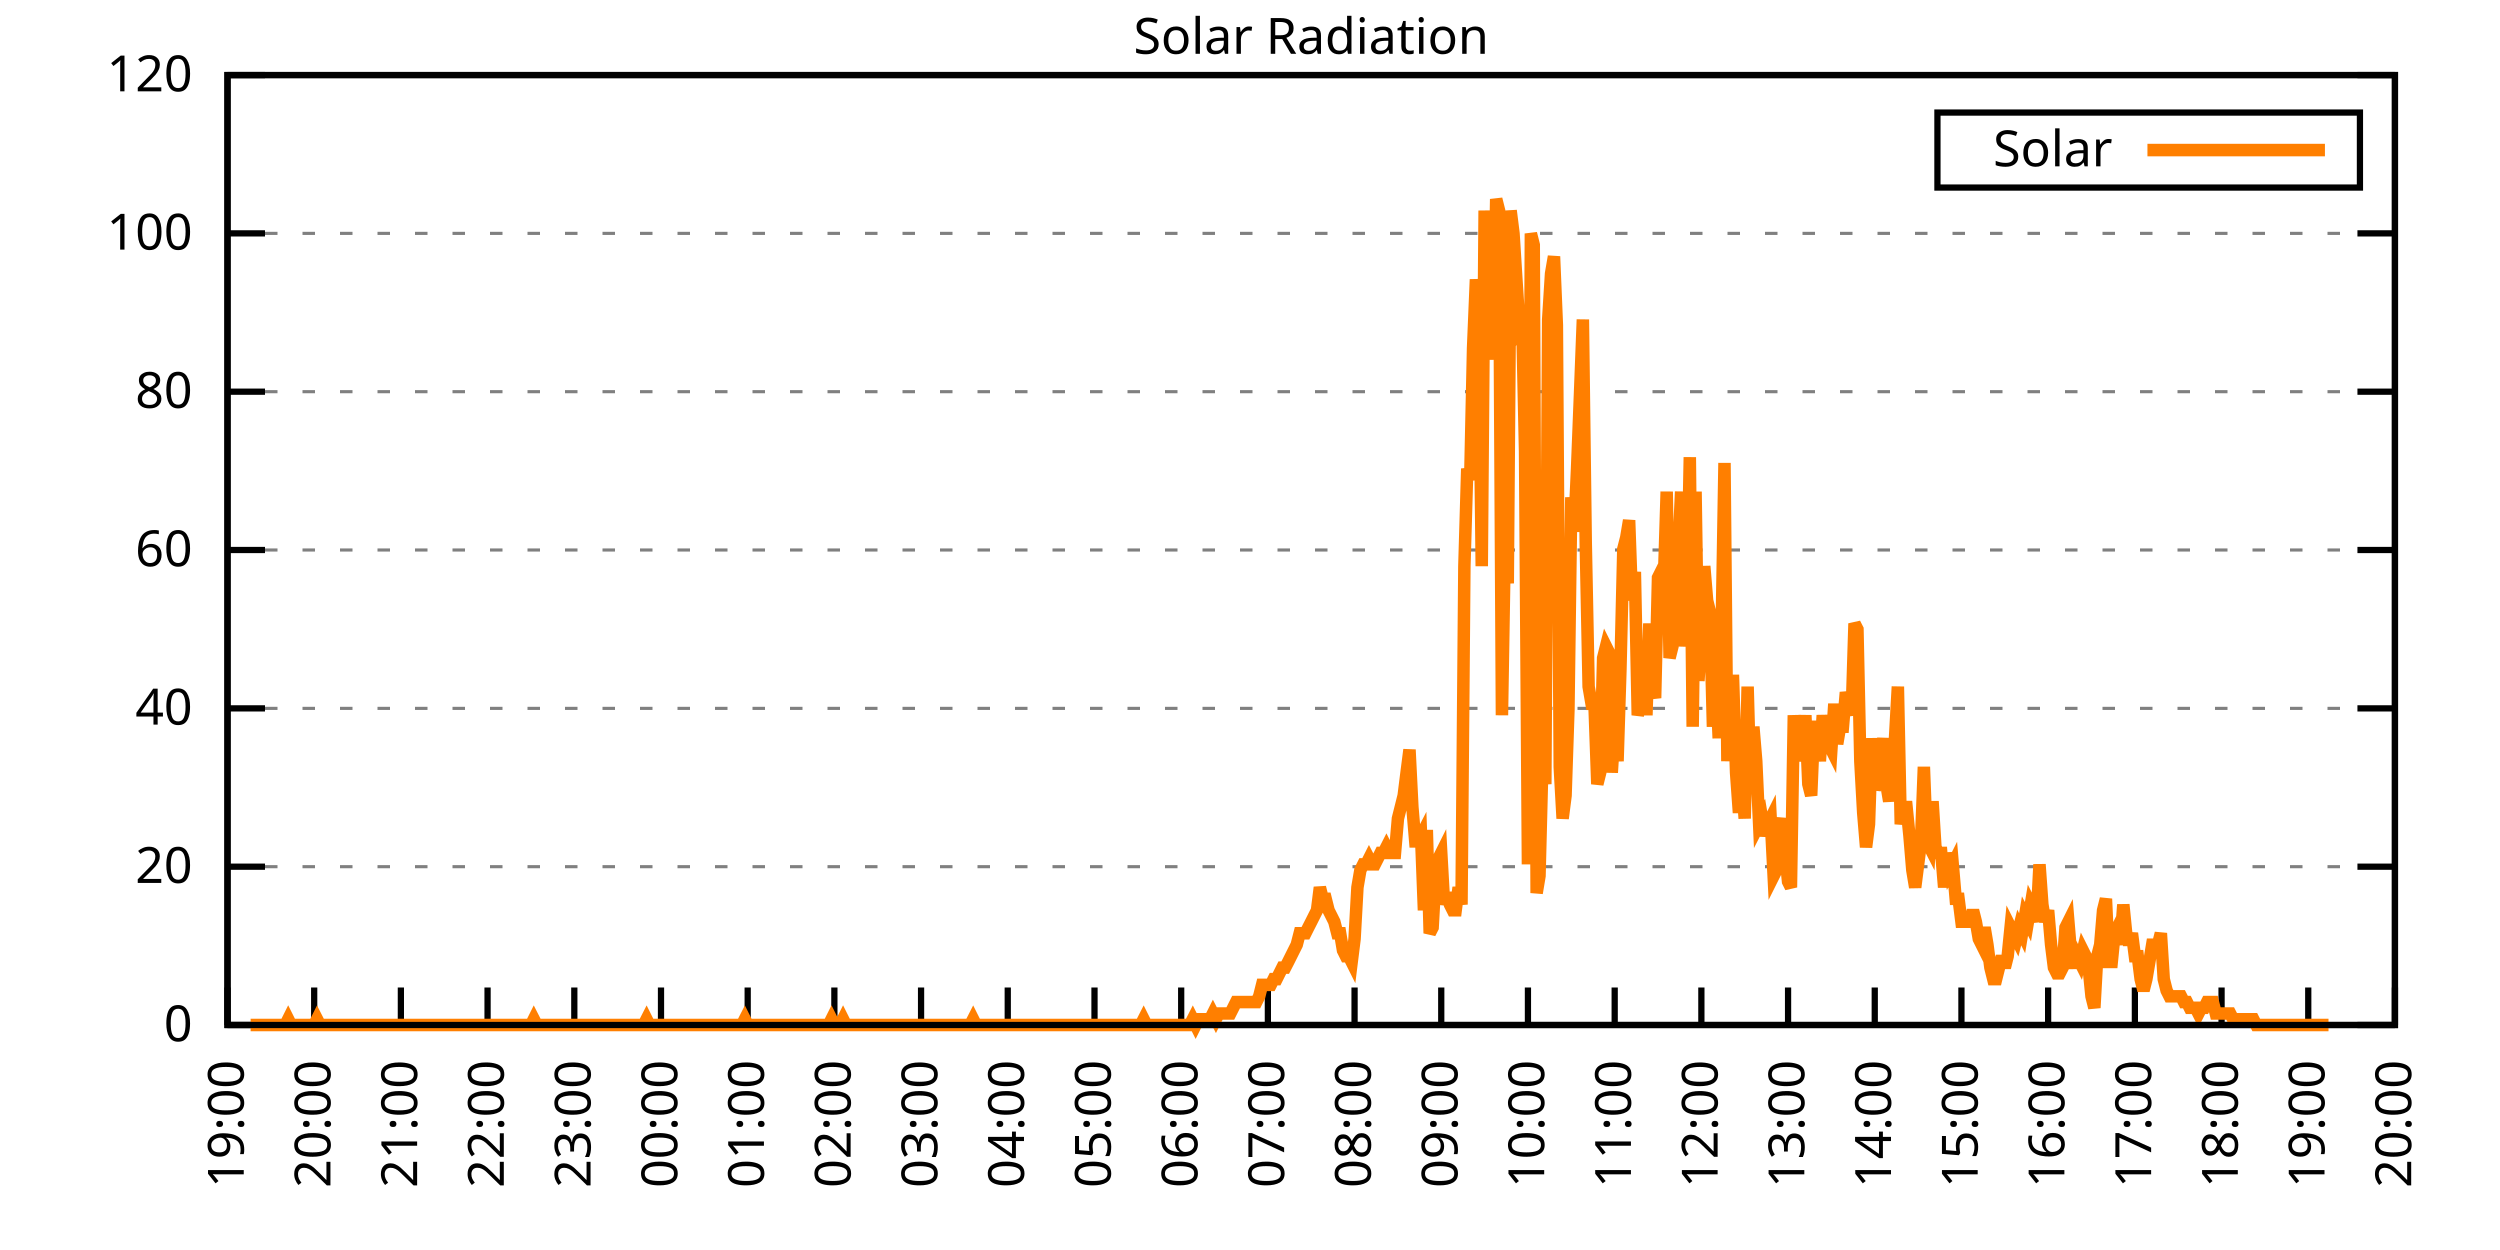
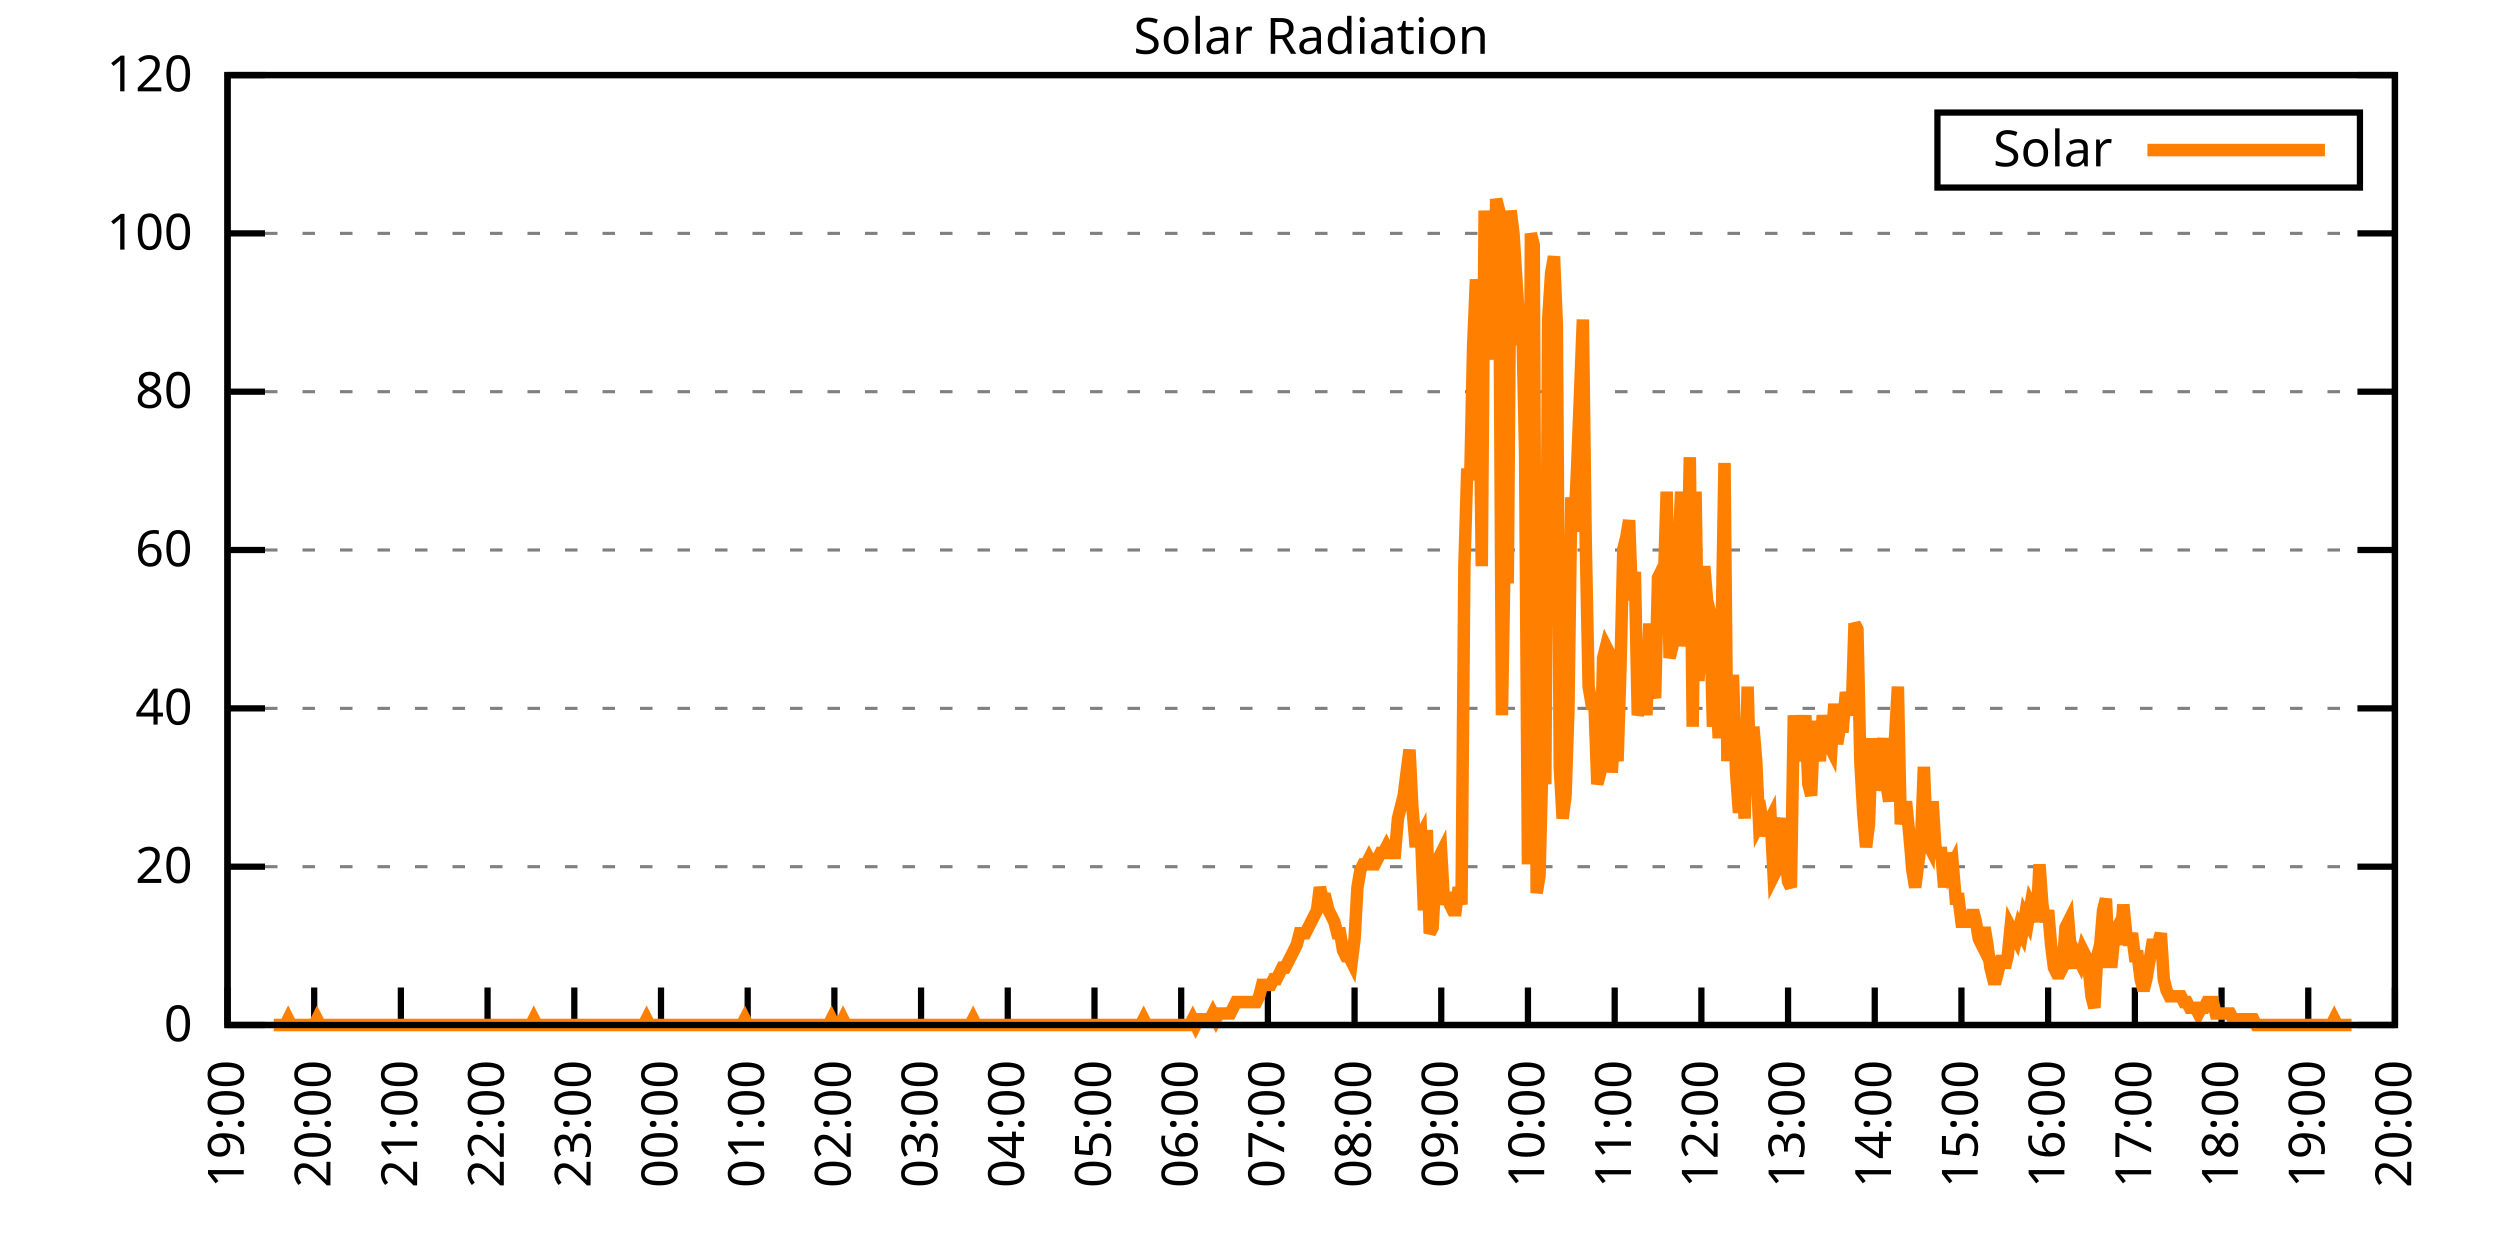
<svg xmlns="http://www.w3.org/2000/svg" xmlns:xlink="http://www.w3.org/1999/xlink" width="400" height="200" viewBox="0 0 400 200">
  <g id="gnuplot_canvas">
    <rect x="0" y="0" width="400" height="200" fill="none" />
    <defs>
      <circle id="gpDot" r="0.5" stroke-width="0.5" stroke="currentColor" />
      <path id="gpPt0" stroke-width="0.333" stroke="currentColor" d="M-1,0 h2 M0,-1 v2" />
      <path id="gpPt1" stroke-width="0.333" stroke="currentColor" d="M-1,-1 L1,1 M1,-1 L-1,1" />
      <path id="gpPt2" stroke-width="0.333" stroke="currentColor" d="M-1,0 L1,0 M0,-1 L0,1 M-1,-1 L1,1 M-1,1 L1,-1" />
      <rect id="gpPt3" stroke-width="0.333" stroke="currentColor" x="-1" y="-1" width="2" height="2" />
      <rect id="gpPt4" stroke-width="0.333" stroke="currentColor" fill="currentColor" x="-1" y="-1" width="2" height="2" />
      <circle id="gpPt5" stroke-width="0.333" stroke="currentColor" cx="0" cy="0" r="1" />
      <use xlink:href="#gpPt5" id="gpPt6" fill="currentColor" stroke="none" />
      <path id="gpPt7" stroke-width="0.333" stroke="currentColor" d="M0,-1.33 L-1.33,0.67 L1.33,0.67 z" />
      <use xlink:href="#gpPt7" id="gpPt8" fill="currentColor" stroke="none" />
      <use xlink:href="#gpPt7" id="gpPt9" stroke="currentColor" transform="rotate(180)" />
      <use xlink:href="#gpPt9" id="gpPt10" fill="currentColor" stroke="none" />
      <use xlink:href="#gpPt3" id="gpPt11" stroke="currentColor" transform="rotate(45)" />
      <use xlink:href="#gpPt11" id="gpPt12" fill="currentColor" stroke="none" />
      <path id="gpPt13" stroke-width="0.333" stroke="currentColor" d="M0,1.330 L1.265,0.411 L0.782,-1.067 L-0.782,-1.076 L-1.265,0.411 z" />
      <use xlink:href="#gpPt13" id="gpPt14" fill="currentColor" stroke="none" />
      <filter id="textbox" filterUnits="objectBoundingBox" x="0" y="0" height="1" width="1">
        <feFlood flood-color="white" flood-opacity="1" result="bgnd" />
        <feComposite in="SourceGraphic" in2="bgnd" operator="atop" />
      </filter>
      <filter id="greybox" filterUnits="objectBoundingBox" x="0" y="0" height="1" width="1">
        <feFlood flood-color="lightgrey" flood-opacity="1" result="grey" />
        <feComposite in="SourceGraphic" in2="grey" operator="atop" />
      </filter>
    </defs>
    <g fill="none" color="white" stroke="currentColor" stroke-width="1.00" stroke-linecap="butt" stroke-linejoin="miter">
</g>
    <g fill="none" color="black" stroke="currentColor" stroke-width="1.00" stroke-linecap="butt" stroke-linejoin="miter">
      <g stroke="none" shape-rendering="crispEdges">
        <polygon fill="rgb(255, 255, 255)" points="36.40,164.00 383.18,164.00 383.18,12.02 36.40,12.02 " />
      </g>
    </g>
    <g fill="none" color="black" stroke="currentColor" stroke-width="1.00" stroke-linecap="butt" stroke-linejoin="miter">
</g>
    <g fill="none" color="black" stroke="black" stroke-width="0.50" stroke-linecap="butt" stroke-linejoin="miter">
</g>
    <g fill="none" color="gray" stroke="currentColor" stroke-width="0.50" stroke-linecap="butt" stroke-linejoin="miter">
      <path stroke="gray" stroke-dasharray="2,4" class="gridline" d="M36.40,164.00 L383.19,164.00  " />
    </g>
    <g fill="none" color="gray" stroke="gray" stroke-width="1.00" stroke-linecap="butt" stroke-linejoin="miter">
</g>
    <g fill="none" color="black" stroke="currentColor" stroke-width="1.00" stroke-linecap="butt" stroke-linejoin="miter">
      <path stroke="black" d="M36.40,164.00 L42.40,164.00 M383.19,164.00 L377.19,164.00  " />
      <g transform="translate(30.80,166.60)" stroke="none" fill="black" font-family="Sans" font-size="8.00" text-anchor="end">
        <text>
          <tspan font-family="Sans"> 0</tspan>
        </text>
      </g>
    </g>
    <g fill="none" color="black" stroke="currentColor" stroke-width="1.00" stroke-linecap="butt" stroke-linejoin="miter">
</g>
    <g fill="none" color="black" stroke="black" stroke-width="0.50" stroke-linecap="butt" stroke-linejoin="miter">
</g>
    <g fill="none" color="gray" stroke="currentColor" stroke-width="0.50" stroke-linecap="butt" stroke-linejoin="miter">
      <path stroke="gray" stroke-dasharray="2,4" class="gridline" d="M36.40,138.67 L383.19,138.67  " />
    </g>
    <g fill="none" color="gray" stroke="gray" stroke-width="1.00" stroke-linecap="butt" stroke-linejoin="miter">
</g>
    <g fill="none" color="black" stroke="currentColor" stroke-width="1.00" stroke-linecap="butt" stroke-linejoin="miter">
      <path stroke="black" d="M36.40,138.67 L42.40,138.67 M383.19,138.67 L377.19,138.67  " />
      <g transform="translate(30.80,141.27)" stroke="none" fill="black" font-family="Sans" font-size="8.00" text-anchor="end">
        <text>
          <tspan font-family="Sans"> 20</tspan>
        </text>
      </g>
    </g>
    <g fill="none" color="black" stroke="currentColor" stroke-width="1.00" stroke-linecap="butt" stroke-linejoin="miter">
</g>
    <g fill="none" color="black" stroke="black" stroke-width="0.50" stroke-linecap="butt" stroke-linejoin="miter">
</g>
    <g fill="none" color="gray" stroke="currentColor" stroke-width="0.50" stroke-linecap="butt" stroke-linejoin="miter">
      <path stroke="gray" stroke-dasharray="2,4" class="gridline" d="M36.40,113.34 L383.19,113.34  " />
    </g>
    <g fill="none" color="gray" stroke="gray" stroke-width="1.00" stroke-linecap="butt" stroke-linejoin="miter">
</g>
    <g fill="none" color="black" stroke="currentColor" stroke-width="1.00" stroke-linecap="butt" stroke-linejoin="miter">
      <path stroke="black" d="M36.40,113.34 L42.40,113.34 M383.19,113.34 L377.19,113.34  " />
      <g transform="translate(30.80,115.94)" stroke="none" fill="black" font-family="Sans" font-size="8.00" text-anchor="end">
        <text>
          <tspan font-family="Sans"> 40</tspan>
        </text>
      </g>
    </g>
    <g fill="none" color="black" stroke="currentColor" stroke-width="1.00" stroke-linecap="butt" stroke-linejoin="miter">
</g>
    <g fill="none" color="black" stroke="black" stroke-width="0.50" stroke-linecap="butt" stroke-linejoin="miter">
</g>
    <g fill="none" color="gray" stroke="currentColor" stroke-width="0.50" stroke-linecap="butt" stroke-linejoin="miter">
      <path stroke="gray" stroke-dasharray="2,4" class="gridline" d="M36.40,88.00 L383.19,88.00  " />
    </g>
    <g fill="none" color="gray" stroke="gray" stroke-width="1.00" stroke-linecap="butt" stroke-linejoin="miter">
</g>
    <g fill="none" color="black" stroke="currentColor" stroke-width="1.00" stroke-linecap="butt" stroke-linejoin="miter">
      <path stroke="black" d="M36.40,88.00 L42.40,88.00 M383.19,88.00 L377.19,88.00  " />
      <g transform="translate(30.80,90.60)" stroke="none" fill="black" font-family="Sans" font-size="8.00" text-anchor="end">
        <text>
          <tspan font-family="Sans"> 60</tspan>
        </text>
      </g>
    </g>
    <g fill="none" color="black" stroke="currentColor" stroke-width="1.00" stroke-linecap="butt" stroke-linejoin="miter">
</g>
    <g fill="none" color="black" stroke="black" stroke-width="0.50" stroke-linecap="butt" stroke-linejoin="miter">
</g>
    <g fill="none" color="gray" stroke="currentColor" stroke-width="0.50" stroke-linecap="butt" stroke-linejoin="miter">
      <path stroke="gray" stroke-dasharray="2,4" class="gridline" d="M36.40,62.67 L383.19,62.67  " />
    </g>
    <g fill="none" color="gray" stroke="gray" stroke-width="1.00" stroke-linecap="butt" stroke-linejoin="miter">
</g>
    <g fill="none" color="black" stroke="currentColor" stroke-width="1.00" stroke-linecap="butt" stroke-linejoin="miter">
      <path stroke="black" d="M36.40,62.67 L42.40,62.67 M383.19,62.67 L377.19,62.67  " />
      <g transform="translate(30.80,65.27)" stroke="none" fill="black" font-family="Sans" font-size="8.00" text-anchor="end">
        <text>
          <tspan font-family="Sans"> 80</tspan>
        </text>
      </g>
    </g>
    <g fill="none" color="black" stroke="currentColor" stroke-width="1.00" stroke-linecap="butt" stroke-linejoin="miter">
</g>
    <g fill="none" color="black" stroke="black" stroke-width="0.50" stroke-linecap="butt" stroke-linejoin="miter">
</g>
    <g fill="none" color="gray" stroke="currentColor" stroke-width="0.50" stroke-linecap="butt" stroke-linejoin="miter">
      <path stroke="gray" stroke-dasharray="2,4" class="gridline" d="M36.40,37.34 L383.19,37.34  " />
    </g>
    <g fill="none" color="gray" stroke="gray" stroke-width="1.00" stroke-linecap="butt" stroke-linejoin="miter">
</g>
    <g fill="none" color="black" stroke="currentColor" stroke-width="1.00" stroke-linecap="butt" stroke-linejoin="miter">
      <path stroke="black" d="M36.40,37.34 L42.40,37.34 M383.19,37.34 L377.19,37.34  " />
      <g transform="translate(30.80,39.94)" stroke="none" fill="black" font-family="Sans" font-size="8.00" text-anchor="end">
        <text>
          <tspan font-family="Sans"> 100</tspan>
        </text>
      </g>
    </g>
    <g fill="none" color="black" stroke="currentColor" stroke-width="1.00" stroke-linecap="butt" stroke-linejoin="miter">
</g>
    <g fill="none" color="black" stroke="black" stroke-width="0.50" stroke-linecap="butt" stroke-linejoin="miter">
</g>
    <g fill="none" color="gray" stroke="currentColor" stroke-width="0.50" stroke-linecap="butt" stroke-linejoin="miter">
      <path stroke="gray" stroke-dasharray="2,4" class="gridline" d="M36.40,12.01 L383.19,12.01  " />
    </g>
    <g fill="none" color="gray" stroke="gray" stroke-width="1.00" stroke-linecap="butt" stroke-linejoin="miter">
</g>
    <g fill="none" color="black" stroke="currentColor" stroke-width="1.00" stroke-linecap="butt" stroke-linejoin="miter">
      <path stroke="black" d="M36.40,12.01 L42.40,12.01 M383.19,12.01 L377.19,12.01  " />
      <g transform="translate(30.80,14.61)" stroke="none" fill="black" font-family="Sans" font-size="8.00" text-anchor="end">
        <text>
          <tspan font-family="Sans"> 120</tspan>
        </text>
      </g>
    </g>
    <g fill="none" color="black" stroke="currentColor" stroke-width="1.00" stroke-linecap="butt" stroke-linejoin="miter">
      <path stroke="black" d="M36.40,164.00 L36.40,158.00  " />
      <g transform="translate(39.00,169.60) rotate(270.00)" stroke="none" fill="black" font-family="Sans" font-size="8.00" text-anchor="end">
        <text>
          <tspan font-family="Sans">19:00</tspan>
        </text>
      </g>
    </g>
    <g fill="none" color="black" stroke="currentColor" stroke-width="1.00" stroke-linecap="butt" stroke-linejoin="miter">
      <path stroke="black" d="M50.27,164.00 L50.27,158.00  " />
      <g transform="translate(52.87,169.60) rotate(270.00)" stroke="none" fill="black" font-family="Sans" font-size="8.00" text-anchor="end">
        <text>
          <tspan font-family="Sans">20:00</tspan>
        </text>
      </g>
    </g>
    <g fill="none" color="black" stroke="currentColor" stroke-width="1.00" stroke-linecap="butt" stroke-linejoin="miter">
      <path stroke="black" d="M64.14,164.00 L64.14,158.00  " />
      <g transform="translate(66.74,169.60) rotate(270.00)" stroke="none" fill="black" font-family="Sans" font-size="8.00" text-anchor="end">
        <text>
          <tspan font-family="Sans">21:00</tspan>
        </text>
      </g>
    </g>
    <g fill="none" color="black" stroke="currentColor" stroke-width="1.00" stroke-linecap="butt" stroke-linejoin="miter">
      <path stroke="black" d="M78.01,164.00 L78.01,158.00  " />
      <g transform="translate(80.61,169.60) rotate(270.00)" stroke="none" fill="black" font-family="Sans" font-size="8.00" text-anchor="end">
        <text>
          <tspan font-family="Sans">22:00</tspan>
        </text>
      </g>
    </g>
    <g fill="none" color="black" stroke="currentColor" stroke-width="1.00" stroke-linecap="butt" stroke-linejoin="miter">
      <path stroke="black" d="M91.89,164.00 L91.89,158.00  " />
      <g transform="translate(94.49,169.60) rotate(270.00)" stroke="none" fill="black" font-family="Sans" font-size="8.00" text-anchor="end">
        <text>
          <tspan font-family="Sans">23:00</tspan>
        </text>
      </g>
    </g>
    <g fill="none" color="black" stroke="currentColor" stroke-width="1.00" stroke-linecap="butt" stroke-linejoin="miter">
      <path stroke="black" d="M105.76,164.00 L105.76,158.00  " />
      <g transform="translate(108.36,169.60) rotate(270.00)" stroke="none" fill="black" font-family="Sans" font-size="8.00" text-anchor="end">
        <text>
          <tspan font-family="Sans">00:00</tspan>
        </text>
      </g>
    </g>
    <g fill="none" color="black" stroke="currentColor" stroke-width="1.00" stroke-linecap="butt" stroke-linejoin="miter">
      <path stroke="black" d="M119.63,164.00 L119.63,158.00  " />
      <g transform="translate(122.23,169.60) rotate(270.00)" stroke="none" fill="black" font-family="Sans" font-size="8.00" text-anchor="end">
        <text>
          <tspan font-family="Sans">01:00</tspan>
        </text>
      </g>
    </g>
    <g fill="none" color="black" stroke="currentColor" stroke-width="1.00" stroke-linecap="butt" stroke-linejoin="miter">
      <path stroke="black" d="M133.50,164.00 L133.50,158.00  " />
      <g transform="translate(136.10,169.60) rotate(270.00)" stroke="none" fill="black" font-family="Sans" font-size="8.00" text-anchor="end">
        <text>
          <tspan font-family="Sans">02:00</tspan>
        </text>
      </g>
    </g>
    <g fill="none" color="black" stroke="currentColor" stroke-width="1.00" stroke-linecap="butt" stroke-linejoin="miter">
      <path stroke="black" d="M147.37,164.00 L147.37,158.00  " />
      <g transform="translate(149.97,169.60) rotate(270.00)" stroke="none" fill="black" font-family="Sans" font-size="8.00" text-anchor="end">
        <text>
          <tspan font-family="Sans">03:00</tspan>
        </text>
      </g>
    </g>
    <g fill="none" color="black" stroke="currentColor" stroke-width="1.00" stroke-linecap="butt" stroke-linejoin="miter">
      <path stroke="black" d="M161.24,164.00 L161.24,158.00  " />
      <g transform="translate(163.84,169.60) rotate(270.00)" stroke="none" fill="black" font-family="Sans" font-size="8.00" text-anchor="end">
        <text>
          <tspan font-family="Sans">04:00</tspan>
        </text>
      </g>
    </g>
    <g fill="none" color="black" stroke="currentColor" stroke-width="1.00" stroke-linecap="butt" stroke-linejoin="miter">
      <path stroke="black" d="M175.12,164.00 L175.12,158.00  " />
      <g transform="translate(177.72,169.60) rotate(270.00)" stroke="none" fill="black" font-family="Sans" font-size="8.00" text-anchor="end">
        <text>
          <tspan font-family="Sans">05:00</tspan>
        </text>
      </g>
    </g>
    <g fill="none" color="black" stroke="currentColor" stroke-width="1.00" stroke-linecap="butt" stroke-linejoin="miter">
      <path stroke="black" d="M188.99,164.00 L188.99,158.00  " />
      <g transform="translate(191.59,169.60) rotate(270.00)" stroke="none" fill="black" font-family="Sans" font-size="8.00" text-anchor="end">
        <text>
          <tspan font-family="Sans">06:00</tspan>
        </text>
      </g>
    </g>
    <g fill="none" color="black" stroke="currentColor" stroke-width="1.00" stroke-linecap="butt" stroke-linejoin="miter">
      <path stroke="black" d="M202.86,164.00 L202.86,158.00  " />
      <g transform="translate(205.46,169.60) rotate(270.00)" stroke="none" fill="black" font-family="Sans" font-size="8.00" text-anchor="end">
        <text>
          <tspan font-family="Sans">07:00</tspan>
        </text>
      </g>
    </g>
    <g fill="none" color="black" stroke="currentColor" stroke-width="1.00" stroke-linecap="butt" stroke-linejoin="miter">
      <path stroke="black" d="M216.73,164.00 L216.73,158.00  " />
      <g transform="translate(219.33,169.60) rotate(270.00)" stroke="none" fill="black" font-family="Sans" font-size="8.00" text-anchor="end">
        <text>
          <tspan font-family="Sans">08:00</tspan>
        </text>
      </g>
    </g>
    <g fill="none" color="black" stroke="currentColor" stroke-width="1.00" stroke-linecap="butt" stroke-linejoin="miter">
      <path stroke="black" d="M230.60,164.00 L230.60,158.00  " />
      <g transform="translate(233.20,169.60) rotate(270.00)" stroke="none" fill="black" font-family="Sans" font-size="8.00" text-anchor="end">
        <text>
          <tspan font-family="Sans">09:00</tspan>
        </text>
      </g>
    </g>
    <g fill="none" color="black" stroke="currentColor" stroke-width="1.00" stroke-linecap="butt" stroke-linejoin="miter">
      <path stroke="black" d="M244.47,164.00 L244.47,158.00  " />
      <g transform="translate(247.07,169.60) rotate(270.00)" stroke="none" fill="black" font-family="Sans" font-size="8.00" text-anchor="end">
        <text>
          <tspan font-family="Sans">10:00</tspan>
        </text>
      </g>
    </g>
    <g fill="none" color="black" stroke="currentColor" stroke-width="1.00" stroke-linecap="butt" stroke-linejoin="miter">
      <path stroke="black" d="M258.35,164.00 L258.35,158.00  " />
      <g transform="translate(260.95,169.60) rotate(270.00)" stroke="none" fill="black" font-family="Sans" font-size="8.00" text-anchor="end">
        <text>
          <tspan font-family="Sans">11:00</tspan>
        </text>
      </g>
    </g>
    <g fill="none" color="black" stroke="currentColor" stroke-width="1.00" stroke-linecap="butt" stroke-linejoin="miter">
      <path stroke="black" d="M272.22,164.00 L272.22,158.00  " />
      <g transform="translate(274.82,169.60) rotate(270.00)" stroke="none" fill="black" font-family="Sans" font-size="8.00" text-anchor="end">
        <text>
          <tspan font-family="Sans">12:00</tspan>
        </text>
      </g>
    </g>
    <g fill="none" color="black" stroke="currentColor" stroke-width="1.00" stroke-linecap="butt" stroke-linejoin="miter">
      <path stroke="black" d="M286.09,164.00 L286.09,158.00  " />
      <g transform="translate(288.69,169.60) rotate(270.00)" stroke="none" fill="black" font-family="Sans" font-size="8.00" text-anchor="end">
        <text>
          <tspan font-family="Sans">13:00</tspan>
        </text>
      </g>
    </g>
    <g fill="none" color="black" stroke="currentColor" stroke-width="1.00" stroke-linecap="butt" stroke-linejoin="miter">
      <path stroke="black" d="M299.96,164.00 L299.96,158.00  " />
      <g transform="translate(302.56,169.60) rotate(270.00)" stroke="none" fill="black" font-family="Sans" font-size="8.00" text-anchor="end">
        <text>
          <tspan font-family="Sans">14:00</tspan>
        </text>
      </g>
    </g>
    <g fill="none" color="black" stroke="currentColor" stroke-width="1.00" stroke-linecap="butt" stroke-linejoin="miter">
      <path stroke="black" d="M313.83,164.00 L313.83,158.00  " />
      <g transform="translate(316.43,169.60) rotate(270.00)" stroke="none" fill="black" font-family="Sans" font-size="8.00" text-anchor="end">
        <text>
          <tspan font-family="Sans">15:00</tspan>
        </text>
      </g>
    </g>
    <g fill="none" color="black" stroke="currentColor" stroke-width="1.00" stroke-linecap="butt" stroke-linejoin="miter">
      <path stroke="black" d="M327.70,164.00 L327.70,158.00  " />
      <g transform="translate(330.30,169.60) rotate(270.00)" stroke="none" fill="black" font-family="Sans" font-size="8.00" text-anchor="end">
        <text>
          <tspan font-family="Sans">16:00</tspan>
        </text>
      </g>
    </g>
    <g fill="none" color="black" stroke="currentColor" stroke-width="1.00" stroke-linecap="butt" stroke-linejoin="miter">
      <path stroke="black" d="M341.58,164.00 L341.58,158.00  " />
      <g transform="translate(344.18,169.60) rotate(270.00)" stroke="none" fill="black" font-family="Sans" font-size="8.00" text-anchor="end">
        <text>
          <tspan font-family="Sans">17:00</tspan>
        </text>
      </g>
    </g>
    <g fill="none" color="black" stroke="currentColor" stroke-width="1.00" stroke-linecap="butt" stroke-linejoin="miter">
      <path stroke="black" d="M355.45,164.00 L355.45,158.00  " />
      <g transform="translate(358.05,169.60) rotate(270.00)" stroke="none" fill="black" font-family="Sans" font-size="8.00" text-anchor="end">
        <text>
          <tspan font-family="Sans">18:00</tspan>
        </text>
      </g>
    </g>
    <g fill="none" color="black" stroke="currentColor" stroke-width="1.00" stroke-linecap="butt" stroke-linejoin="miter">
      <path stroke="black" d="M369.32,164.00 L369.32,158.00  " />
      <g transform="translate(371.92,169.60) rotate(270.00)" stroke="none" fill="black" font-family="Sans" font-size="8.00" text-anchor="end">
        <text>
          <tspan font-family="Sans">19:00</tspan>
        </text>
      </g>
    </g>
    <g fill="none" color="black" stroke="currentColor" stroke-width="1.00" stroke-linecap="butt" stroke-linejoin="miter">
      <path stroke="black" d="M383.19,164.00 L383.19,158.00  " />
      <g transform="translate(385.79,169.60) rotate(270.00)" stroke="none" fill="black" font-family="Sans" font-size="8.00" text-anchor="end">
        <text>
          <tspan font-family="Sans">20:00</tspan>
        </text>
      </g>
    </g>
    <g fill="none" color="black" stroke="currentColor" stroke-width="1.00" stroke-linecap="butt" stroke-linejoin="miter">
</g>
    <g fill="none" color="black" stroke="currentColor" stroke-width="1.00" stroke-linecap="butt" stroke-linejoin="miter">
      <path stroke="black" d="M36.40,12.01 L36.40,164.00 L383.19,164.00 L383.19,12.01 L36.40,12.01 Z  " />
    </g>
    <g fill="none" color="black" stroke="currentColor" stroke-width="1.00" stroke-linecap="butt" stroke-linejoin="miter">
</g>
    <g fill="none" color="black" stroke="currentColor" stroke-width="1.00" stroke-linecap="butt" stroke-linejoin="miter">
      <path stroke="black" d="M309.99,30.01 L309.99,18.01 L377.59,18.01 L377.59,30.01 L309.99,30.01 Z  " />
    </g>
    <g id="Solar_Radiation_plot_1">
      <g fill="none" color="white" stroke="black" stroke-width="2.00" stroke-linecap="butt" stroke-linejoin="miter">
</g>
      <g fill="none" color="black" stroke="currentColor" stroke-width="2.00" stroke-linecap="butt" stroke-linejoin="miter">
        <g transform="translate(337.99,26.61)" stroke="none" fill="black" font-family="Sans" font-size="8.00" text-anchor="end">
          <text>
            <tspan font-family="Sans">Solar</tspan>
          </text>
        </g>
      </g>
      <g fill="none" color="black" stroke="currentColor" stroke-width="2.00" stroke-linecap="butt" stroke-linejoin="miter">
-         <path stroke="rgb(255, 127,   0)" d="M343.59,24.01 L371.99,24.01 M40.10,164.00 L40.56,164.00 L41.02,164.00 L41.49,164.00 L41.95,164.00 L42.41,164.00   L42.87,164.00 L43.34,164.00 L43.80,164.00 L44.26,164.00 L44.72,164.00 L45.19,164.00 L45.65,164.00 L46.11,163.08   L46.57,164.00 L47.03,164.00 L47.50,164.00 L47.96,164.00 L48.42,164.00 L48.88,164.00 L49.35,164.00 L49.81,164.00   L50.27,164.00 L50.73,163.08 L51.20,164.00 L51.66,164.00 L52.12,164.00 L52.58,164.00 L53.05,164.00 L53.51,164.00   L53.97,164.00 L54.43,164.00 L54.90,164.00 L55.36,164.00 L55.82,164.00 L56.28,164.00 L56.75,164.00 L57.21,164.00   L57.67,164.00 L58.13,164.00 L58.59,164.00 L59.06,164.00 L59.52,164.00 L59.98,164.00 L60.44,164.00 L60.91,164.00   L61.37,164.00 L61.83,164.00 L62.29,164.00 L62.76,164.00 L63.22,164.00 L63.68,164.00 L64.14,164.00 L64.61,164.00   L65.07,164.00 L65.53,164.00 L65.99,164.00 L66.46,164.00 L66.92,164.00 L67.38,164.00 L67.84,164.00 L68.30,164.00   L68.77,164.00 L69.23,164.00 L69.69,164.00 L70.15,164.00 L70.62,164.00 L71.08,164.00 L71.54,164.00 L72.00,164.00   L72.47,164.00 L72.93,164.00 L73.39,164.00 L73.85,164.00 L74.32,164.00 L74.78,164.00 L75.24,164.00 L75.70,164.00   L76.17,164.00 L76.63,164.00 L77.09,164.00 L77.55,164.00 L78.01,164.00 L78.48,164.00 L78.94,164.00 L79.40,164.00   L79.86,164.00 L80.33,164.00 L80.79,164.00 L81.25,164.00 L81.71,164.00 L82.18,164.00 L82.64,164.00 L83.10,164.00   L83.56,164.00 L84.03,164.00 L84.49,164.00 L84.95,164.00 L85.41,163.08 L85.88,164.00 L86.34,164.00 L86.80,164.00   L87.26,164.00 L87.72,164.00 L88.19,164.00 L88.65,164.00 L89.11,164.00 L89.57,164.00 L90.04,164.00 L90.50,164.00   L90.96,164.00 L91.42,164.00 L91.89,164.00 L92.35,164.00 L92.81,164.00 L93.27,164.00 L93.74,164.00 L94.20,164.00   L94.66,164.00 L95.12,164.00 L95.59,164.00 L96.05,164.00 L96.51,164.00 L96.97,164.00 L97.44,164.00 L97.90,164.00   L98.36,164.00 L98.82,164.00 L99.28,164.00 L99.75,164.00 L100.21,164.00 L100.67,164.00 L101.13,164.00 L101.60,164.00   L102.06,164.00 L102.52,164.00 L102.98,164.00 L103.45,163.08 L103.91,164.00 L104.37,164.00 L104.83,164.00 L105.30,164.00   L105.76,164.00 L106.22,164.00 L106.68,164.00 L107.15,164.00 L107.61,164.00 L108.07,164.00 L108.53,164.00 L108.99,164.00   L109.46,164.00 L109.92,164.00 L110.38,164.00 L110.84,164.00 L111.31,164.00 L111.77,164.00 L112.23,164.00 L112.69,164.00   L113.16,164.00 L113.62,164.00 L114.08,164.00 L114.54,164.00 L115.01,164.00 L115.47,164.00 L115.93,164.00 L116.39,164.00   L116.86,164.00 L117.32,164.00 L117.78,164.00 L118.24,164.00 L118.70,164.00 L119.17,163.08 L119.63,164.00 L120.09,164.00   L120.55,164.00 L121.02,164.00 L121.48,164.00 L121.94,164.00 L122.40,164.00 L122.87,164.00 L123.33,164.00 L123.79,164.00   L124.25,164.00 L124.72,164.00 L125.18,164.00 L125.64,164.00 L126.10,164.00 L126.57,164.00 L127.03,164.00 L127.49,164.00   L127.95,164.00 L128.41,164.00 L128.88,164.00 L129.34,164.00 L129.80,164.00 L130.26,164.00 L130.73,164.00 L131.19,164.00   L131.65,164.00 L132.11,164.00 L132.58,164.00 L133.04,163.08 L133.50,164.00 L133.96,164.00 L134.43,164.00 L134.89,163.08   L135.35,164.00 L135.81,164.00 L136.28,164.00 L136.74,164.00 L137.20,164.00 L137.66,164.00 L138.13,164.00 L138.59,164.00   L139.05,164.00 L139.51,164.00 L139.97,164.00 L140.44,164.00 L140.90,164.00 L141.36,164.00 L141.82,164.00 L142.29,164.00   L142.75,164.00 L143.21,164.00 L143.67,164.00 L144.14,164.00 L144.60,164.00 L145.06,164.00 L145.52,164.00 L145.99,164.00   L146.45,164.00 L146.91,164.00 L147.37,164.00 L147.84,164.00 L148.30,164.00 L148.76,164.00 L149.22,164.00 L149.68,164.00   L150.15,164.00 L150.61,164.00 L151.07,164.00 L151.53,164.00 L152.00,164.00 L152.46,164.00 L152.92,164.00 L153.38,164.00   L153.85,164.00 L154.31,164.00 L154.77,164.00 L155.23,164.00 L155.70,163.08 L156.16,164.00 L156.62,164.00 L157.08,164.00   L157.55,164.00 L158.01,164.00 L158.47,164.00 L158.93,164.00 L159.39,164.00 L159.86,164.00 L160.32,164.00 L160.78,164.00   L161.24,164.00 L161.71,164.00 L162.17,164.00 L162.63,164.00 L163.09,164.00 L163.56,164.00 L164.02,164.00 L164.48,164.00   L164.94,164.00 L165.41,164.00 L165.87,164.00 L166.33,164.00 L166.79,164.00 L167.26,164.00 L167.72,164.00 L168.18,164.00   L168.64,164.00 L169.10,164.00 L169.57,164.00 L170.03,164.00 L170.49,164.00 L170.95,164.00 L171.42,164.00 L171.88,164.00   L172.34,164.00 L172.80,164.00 L173.27,164.00 L173.73,164.00 L174.19,164.00 L174.65,164.00 L175.12,164.00 L175.58,164.00   L176.04,164.00 L176.50,164.00 L176.97,164.00 L177.43,164.00 L177.89,164.00 L178.35,164.00 L178.82,164.00 L179.28,164.00   L179.74,164.00 L180.20,164.00 L180.66,164.00 L181.13,164.00 L181.59,164.00 L182.05,164.00 L182.51,164.00 L182.98,163.08   L183.44,164.00 L183.90,164.00 L184.36,164.00 L184.83,164.00 L185.29,164.00 L185.75,164.00 L186.21,164.00 L186.68,164.00   L187.14,164.00 L187.60,164.00 L188.06,164.00 L188.53,164.00 L188.99,164.00 L189.45,164.00 L189.91,164.00 L190.37,164.00   L190.84,163.08 L191.30,164.00 L191.76,163.08 L192.22,163.08 L192.69,163.08 L193.15,163.08 L193.61,163.08 L194.07,162.16   L194.54,163.08 L195.00,162.16 L195.46,162.16 L195.92,162.16 L196.39,162.16 L196.85,162.16 L197.31,161.25 L197.77,160.33   L198.24,160.33 L198.70,160.33 L199.16,160.33 L199.62,160.33 L200.08,160.33 L200.55,160.33 L201.01,160.33 L201.47,159.41   L201.93,157.58 L202.40,157.58 L202.86,157.58 L203.32,157.58 L203.78,156.66 L204.25,156.66 L204.71,155.74 L205.17,154.82   L205.63,154.82 L206.10,153.91 L206.56,152.99 L207.02,152.07 L207.48,151.15 L207.95,149.32 L208.41,149.32 L208.87,149.32   L209.33,148.40 L209.80,147.48 L210.26,146.56 L210.72,145.65 L211.18,141.98 L211.64,143.81 L212.11,143.81 L212.57,145.65   L213.03,146.56 L213.49,147.48 L213.96,149.32 L214.42,149.32 L214.88,152.07 L215.34,152.99 L215.81,152.99 L216.27,153.91   L216.73,150.23 L217.19,141.98 L217.66,139.22 L218.12,138.30 L218.58,138.30 L219.04,137.39 L219.51,138.30 L219.97,138.30   L220.43,137.39 L220.89,136.47 L221.35,136.47 L221.82,135.55 L222.28,136.47 L222.74,136.47 L223.20,136.47 L223.67,130.96   L224.13,129.13 L224.59,127.29 L225.05,123.62 L225.52,119.95 L225.98,129.13 L226.44,134.63 L226.90,134.63 L227.37,133.72   L227.83,145.65 L228.29,132.80 L228.75,149.32 L229.22,148.40 L229.68,140.14 L230.14,137.39 L230.60,136.47 L231.06,144.73   L231.53,142.89 L231.99,144.73 L232.45,145.65 L232.91,145.65 L233.38,141.98 L233.84,144.73 L234.30,90.59 L234.76,74.98   L235.23,76.82 L235.69,55.71 L236.15,44.70 L236.61,50.21 L237.08,90.59 L237.54,33.69 L238.00,48.37 L238.46,41.03   L238.93,57.55 L239.39,31.85 L239.85,33.69 L240.31,114.44 L240.77,86.91 L241.24,93.34 L241.70,33.69 L242.16,37.36   L242.62,44.70 L243.09,52.04 L243.55,51.12 L244.01,72.23 L244.47,138.30 L244.94,37.36 L245.40,39.19 L245.86,142.89   L246.32,140.14 L246.79,121.79 L247.25,125.46 L247.71,51.12 L248.17,43.78 L248.64,41.03 L249.10,52.04 L249.56,122.70   L250.02,130.96 L250.49,127.29 L250.95,113.53 L251.41,79.57 L251.87,85.08 L252.33,74.98 L252.80,63.05 L253.26,51.12   L253.72,86.91 L254.18,109.86 L254.65,112.61 L255.11,112.61 L255.57,125.46 L256.03,123.62 L256.50,105.27 L256.96,103.43   L257.42,104.35 L257.88,123.62 L258.35,116.28 L258.81,121.79 L259.27,107.10 L259.73,87.83 L260.20,86.00 L260.66,83.24   L261.12,96.09 L261.58,91.50 L262.04,114.44 L262.51,112.61 L262.97,103.43 L263.43,114.44 L263.89,99.76 L264.36,109.86   L264.82,111.69 L265.28,92.42 L265.74,91.50 L266.21,93.34 L266.67,78.66 L267.13,105.27 L267.59,103.43 L268.06,92.42   L268.52,88.75 L268.98,78.66 L269.44,103.43 L269.91,97.01 L270.37,73.15 L270.83,116.28 L271.29,78.66 L271.75,108.94   L272.22,101.60 L272.68,90.59 L273.14,96.09 L273.60,97.93 L274.07,116.28 L274.53,107.10 L274.99,118.12 L275.45,101.60   L275.92,74.07 L276.38,121.79 L276.84,108.94 L277.30,108.94 L277.77,123.62 L278.23,130.05 L278.69,124.54 L279.15,130.96   L279.62,109.86 L280.08,126.37 L280.54,116.28 L281.00,121.79 L281.46,131.88 L281.93,130.96 L282.39,133.72 L282.85,131.88   L283.31,130.96 L283.78,140.14 L284.24,139.22 L284.70,132.80 L285.16,130.96 L285.63,136.47 L286.09,141.06 L286.55,141.98   L287.01,114.44 L287.48,121.79 L287.94,117.20 L288.40,120.87 L288.86,114.44 L289.33,125.46 L289.79,127.29 L290.25,116.28   L290.71,116.28 L291.18,121.79 L291.64,114.44 L292.10,119.03 L292.56,119.03 L293.02,119.95 L293.49,112.61 L293.95,119.03   L294.41,116.28 L294.87,116.28 L295.34,110.77 L295.80,112.61 L296.26,114.44 L296.72,99.76 L297.19,100.68 L297.65,121.79   L298.11,130.05 L298.57,135.55 L299.04,131.88 L299.50,118.12 L299.96,126.37 L300.42,124.54 L300.89,121.79 L301.35,118.12   L301.81,125.46 L302.27,128.21 L302.73,121.79 L303.20,118.12 L303.66,109.86 L304.12,131.88 L304.58,129.13 L305.05,129.13   L305.51,133.72 L305.97,139.22 L306.43,141.98 L306.90,138.30 L307.36,134.63 L307.82,122.70 L308.28,134.63 L308.75,135.55   L309.21,128.21 L309.67,135.55 L310.13,136.47 L310.60,136.47 L311.06,141.98 L311.52,136.47 L311.98,139.22 L312.44,138.30   L312.91,143.81 L313.37,143.81 L313.83,147.48 L314.29,147.48 L314.76,147.48 L315.22,147.48 L315.68,145.65 L316.14,147.48   L316.61,150.23 L317.07,151.15 L317.53,148.40 L317.99,151.15 L318.46,154.82 L318.92,156.66 L319.38,156.66 L319.84,154.82   L320.31,152.99 L320.77,154.82 L321.23,152.99 L321.69,148.40 L322.15,149.32 L322.62,150.23 L323.08,148.40 L323.54,149.32   L324.00,146.56 L324.47,147.48 L324.93,144.73 L325.39,145.65 L325.85,147.48 L326.32,138.30 L326.78,144.73 L327.24,147.48   L327.70,145.65 L328.17,151.15 L328.63,154.82 L329.09,155.74 L329.55,155.74 L330.02,154.82 L330.48,148.40 L330.94,147.48   L331.40,152.99 L331.87,154.82 L332.33,152.99 L332.79,153.91 L333.25,152.07 L333.71,152.99 L334.18,154.82 L334.64,159.41   L335.10,161.25 L335.56,152.99 L336.03,151.15 L336.49,145.65 L336.95,143.81 L337.41,153.91 L337.88,153.91 L338.34,149.32   L338.80,148.40 L339.26,151.15 L339.73,144.73 L340.19,149.32 L340.65,151.15 L341.11,149.32 L341.58,152.99 L342.04,152.99   L342.50,156.66 L342.96,158.49 L343.42,156.66 L343.89,153.91 L344.35,151.15 L344.81,151.15 L345.27,151.15 L345.74,149.32   L346.20,156.66 L346.66,158.49 L347.12,159.41 L347.59,159.41 L348.05,159.41 L348.51,159.41 L348.97,159.41 L349.44,160.33   L349.90,160.33 L350.36,161.25 L350.82,161.25 L351.29,161.25 L351.75,162.16 L352.21,161.25 L352.67,161.25 L353.13,160.33   L353.60,160.33 L354.06,160.33 L354.52,162.16 L354.98,162.16 L355.45,162.16 L355.91,162.16 L356.37,162.16 L356.83,162.16   L357.30,163.08 L357.76,163.08 L358.22,163.08 L358.68,163.08 L359.15,163.08 L359.61,163.08 L360.07,163.08 L360.53,163.08   L361.00,164.00 L361.46,164.00 L361.92,164.00 L362.38,164.00 L362.84,164.00 L363.31,164.00 L363.77,164.00 L364.23,164.00   L364.69,164.00 L365.16,164.00 L365.62,164.00 L366.08,164.00 L366.54,164.00 L367.01,164.00 L367.47,164.00 L367.93,164.00   L368.39,164.00 L368.86,164.00 L369.32,164.00 L369.78,164.00 L370.24,164.00 L370.71,164.00 L371.17,164.00 L371.63,164.00   L372.09,164.00 L372.56,164.00  " />
+         <path stroke="rgb(255, 127,   0)" d="M343.59,24.01 L371.99,24.01 M43.80,164.00 L44.26,164.00 L44.72,164.00 L45.19,164.00 L45.65,164.00 L46.11,163.08   L46.57,164.00 L47.03,164.00 L47.50,164.00 L47.96,164.00 L48.42,164.00 L48.88,164.00 L49.35,164.00 L49.81,164.00   L50.27,164.00 L50.73,163.08 L51.20,164.00 L51.66,164.00 L52.12,164.00 L52.58,164.00 L53.05,164.00 L53.51,164.00   L53.97,164.00 L54.43,164.00 L54.90,164.00 L55.36,164.00 L55.82,164.00 L56.28,164.00 L56.75,164.00 L57.21,164.00   L57.67,164.00 L58.13,164.00 L58.59,164.00 L59.06,164.00 L59.52,164.00 L59.98,164.00 L60.44,164.00 L60.91,164.00   L61.37,164.00 L61.83,164.00 L62.29,164.00 L62.76,164.00 L63.22,164.00 L63.68,164.00 L64.14,164.00 L64.61,164.00   L65.07,164.00 L65.53,164.00 L65.99,164.00 L66.46,164.00 L66.92,164.00 L67.38,164.00 L67.84,164.00 L68.30,164.00   L68.77,164.00 L69.23,164.00 L69.69,164.00 L70.15,164.00 L70.62,164.00 L71.08,164.00 L71.54,164.00 L72.00,164.00   L72.47,164.00 L72.93,164.00 L73.39,164.00 L73.85,164.00 L74.32,164.00 L74.78,164.00 L75.24,164.00 L75.70,164.00   L76.17,164.00 L76.63,164.00 L77.09,164.00 L77.55,164.00 L78.01,164.00 L78.48,164.00 L78.94,164.00 L79.40,164.00   L79.86,164.00 L80.33,164.00 L80.79,164.00 L81.25,164.00 L81.71,164.00 L82.18,164.00 L82.64,164.00 L83.10,164.00   L83.56,164.00 L84.03,164.00 L84.49,164.00 L84.95,164.00 L85.41,163.08 L85.88,164.00 L86.34,164.00 L86.80,164.00   L87.26,164.00 L87.72,164.00 L88.19,164.00 L88.65,164.00 L89.11,164.00 L89.57,164.00 L90.04,164.00 L90.50,164.00   L90.96,164.00 L91.42,164.00 L91.89,164.00 L92.35,164.00 L92.81,164.00 L93.27,164.00 L93.74,164.00 L94.20,164.00   L94.66,164.00 L95.12,164.00 L95.59,164.00 L96.05,164.00 L96.51,164.00 L96.97,164.00 L97.44,164.00 L97.90,164.00   L98.36,164.00 L98.82,164.00 L99.28,164.00 L99.75,164.00 L100.21,164.00 L100.67,164.00 L101.13,164.00 L101.60,164.00   L102.06,164.00 L102.52,164.00 L102.98,164.00 L103.45,163.08 L103.91,164.00 L104.37,164.00 L104.83,164.00 L105.30,164.00   L105.76,164.00 L106.22,164.00 L106.68,164.00 L107.15,164.00 L107.61,164.00 L108.07,164.00 L108.53,164.00 L108.99,164.00   L109.46,164.00 L109.92,164.00 L110.38,164.00 L110.84,164.00 L111.31,164.00 L111.77,164.00 L112.23,164.00 L112.69,164.00   L113.16,164.00 L113.62,164.00 L114.08,164.00 L114.54,164.00 L115.01,164.00 L115.47,164.00 L115.93,164.00 L116.39,164.00   L116.86,164.00 L117.32,164.00 L117.78,164.00 L118.24,164.00 L118.70,164.00 L119.17,163.08 L119.63,164.00 L120.09,164.00   L120.55,164.00 L121.02,164.00 L121.48,164.00 L121.94,164.00 L122.40,164.00 L122.87,164.00 L123.33,164.00 L123.79,164.00   L124.25,164.00 L124.72,164.00 L125.18,164.00 L125.64,164.00 L126.10,164.00 L126.57,164.00 L127.03,164.00 L127.49,164.00   L127.95,164.00 L128.41,164.00 L128.88,164.00 L129.34,164.00 L129.80,164.00 L130.26,164.00 L130.73,164.00 L131.19,164.00   L131.65,164.00 L132.11,164.00 L132.58,164.00 L133.04,163.08 L133.50,164.00 L133.96,164.00 L134.43,164.00 L134.89,163.08   L135.35,164.00 L135.81,164.00 L136.28,164.00 L136.74,164.00 L137.20,164.00 L137.66,164.00 L138.13,164.00 L138.59,164.00   L139.05,164.00 L139.51,164.00 L139.97,164.00 L140.44,164.00 L140.90,164.00 L141.36,164.00 L141.82,164.00 L142.29,164.00   L142.75,164.00 L143.21,164.00 L143.67,164.00 L144.14,164.00 L144.60,164.00 L145.06,164.00 L145.52,164.00 L145.99,164.00   L146.45,164.00 L146.91,164.00 L147.37,164.00 L147.84,164.00 L148.30,164.00 L148.76,164.00 L149.22,164.00 L149.68,164.00   L150.15,164.00 L150.61,164.00 L151.07,164.00 L151.53,164.00 L152.00,164.00 L152.46,164.00 L152.92,164.00 L153.38,164.00   L153.85,164.00 L154.31,164.00 L154.77,164.00 L155.23,164.00 L155.70,163.08 L156.16,164.00 L156.62,164.00 L157.08,164.00   L157.55,164.00 L158.01,164.00 L158.47,164.00 L158.93,164.00 L159.39,164.00 L159.86,164.00 L160.32,164.00 L160.78,164.00   L161.24,164.00 L161.71,164.00 L162.17,164.00 L162.63,164.00 L163.09,164.00 L163.56,164.00 L164.02,164.00 L164.48,164.00   L164.94,164.00 L165.41,164.00 L165.87,164.00 L166.33,164.00 L166.79,164.00 L167.26,164.00 L167.72,164.00 L168.18,164.00   L168.64,164.00 L169.10,164.00 L169.57,164.00 L170.03,164.00 L170.49,164.00 L170.95,164.00 L171.42,164.00 L171.88,164.00   L172.34,164.00 L172.80,164.00 L173.27,164.00 L173.73,164.00 L174.19,164.00 L174.65,164.00 L175.12,164.00 L175.58,164.00   L176.04,164.00 L176.50,164.00 L176.97,164.00 L177.43,164.00 L177.89,164.00 L178.35,164.00 L178.82,164.00 L179.28,164.00   L179.74,164.00 L180.20,164.00 L180.66,164.00 L181.13,164.00 L181.59,164.00 L182.05,164.00 L182.51,164.00 L182.98,163.08   L183.44,164.00 L183.90,164.00 L184.36,164.00 L184.83,164.00 L185.29,164.00 L185.75,164.00 L186.21,164.00 L186.68,164.00   L187.14,164.00 L187.60,164.00 L188.06,164.00 L188.53,164.00 L188.99,164.00 L189.45,164.00 L189.91,164.00 L190.37,164.00   L190.84,163.08 L191.30,164.00 L191.76,163.08 L192.22,163.08 L192.69,163.08 L193.15,163.08 L193.61,163.08 L194.07,162.16   L194.54,163.08 L195.00,162.16 L195.46,162.16 L195.92,162.16 L196.39,162.16 L196.85,162.16 L197.31,161.25 L197.77,160.33   L198.24,160.33 L198.70,160.33 L199.16,160.33 L199.62,160.33 L200.08,160.33 L200.55,160.33 L201.01,160.33 L201.47,159.41   L201.93,157.58 L202.40,157.58 L202.86,157.58 L203.32,157.58 L203.78,156.66 L204.25,156.66 L204.71,155.74 L205.17,154.82   L205.63,154.82 L206.10,153.91 L206.56,152.99 L207.02,152.07 L207.48,151.15 L207.95,149.32 L208.41,149.32 L208.87,149.32   L209.33,148.40 L209.80,147.48 L210.26,146.56 L210.72,145.65 L211.18,141.98 L211.64,143.81 L212.11,143.81 L212.57,145.65   L213.03,146.56 L213.49,147.48 L213.96,149.32 L214.42,149.32 L214.88,152.07 L215.34,152.99 L215.81,152.99 L216.27,153.91   L216.73,150.23 L217.19,141.98 L217.66,139.22 L218.12,138.30 L218.58,138.30 L219.04,137.39 L219.51,138.30 L219.97,138.30   L220.43,137.39 L220.89,136.47 L221.35,136.47 L221.82,135.55 L222.28,136.47 L222.74,136.47 L223.20,136.47 L223.67,130.96   L224.13,129.13 L224.59,127.29 L225.05,123.62 L225.52,119.95 L225.98,129.13 L226.44,134.63 L226.90,134.63 L227.37,133.72   L227.83,145.65 L228.29,132.80 L228.75,149.32 L229.22,148.40 L229.68,140.14 L230.14,137.39 L230.60,136.47 L231.06,144.73   L231.53,142.89 L231.99,144.73 L232.45,145.65 L232.91,145.65 L233.38,141.98 L233.84,144.73 L234.30,90.59 L234.76,74.98   L235.23,76.82 L235.69,55.71 L236.15,44.70 L236.61,50.21 L237.08,90.59 L237.54,33.69 L238.00,48.37 L238.46,41.03   L238.93,57.55 L239.39,31.85 L239.85,33.69 L240.31,114.44 L240.77,86.91 L241.24,93.34 L241.70,33.69 L242.16,37.36   L242.62,44.70 L243.09,52.04 L243.55,51.12 L244.01,72.23 L244.47,138.30 L244.94,37.36 L245.40,39.19 L245.86,142.89   L246.32,140.14 L246.79,121.79 L247.25,125.46 L247.71,51.12 L248.17,43.78 L248.64,41.03 L249.10,52.04 L249.56,122.70   L250.02,130.96 L250.49,127.29 L250.95,113.53 L251.41,79.57 L251.87,85.08 L252.33,74.98 L252.80,63.05 L253.26,51.12   L253.72,86.91 L254.18,109.86 L254.65,112.61 L255.11,112.61 L255.57,125.46 L256.03,123.62 L256.50,105.27 L256.96,103.43   L257.42,104.35 L257.88,123.62 L258.35,116.28 L258.81,121.79 L259.27,107.10 L259.73,87.83 L260.20,86.00 L260.66,83.24   L261.12,96.09 L261.58,91.50 L262.04,114.44 L262.51,112.61 L262.97,103.43 L263.43,114.44 L263.89,99.76 L264.36,109.86   L264.82,111.69 L265.28,92.42 L265.74,91.50 L266.21,93.34 L266.67,78.66 L267.13,105.27 L267.59,103.43 L268.06,92.42   L268.52,88.75 L268.98,78.66 L269.44,103.43 L269.91,97.01 L270.37,73.15 L270.83,116.28 L271.29,78.66 L271.75,108.94   L272.22,101.60 L272.68,90.59 L273.14,96.09 L273.60,97.93 L274.07,116.28 L274.53,107.10 L274.99,118.12 L275.45,101.60   L275.92,74.07 L276.38,121.79 L276.84,108.94 L277.30,108.94 L277.77,123.62 L278.23,130.05 L278.69,124.54 L279.15,130.96   L279.62,109.86 L280.08,126.37 L280.54,116.28 L281.00,121.79 L281.46,131.88 L281.93,130.96 L282.39,133.72 L282.85,131.88   L283.31,130.96 L283.78,140.14 L284.24,139.22 L284.70,132.80 L285.16,130.96 L285.63,136.47 L286.09,141.06 L286.55,141.98   L287.01,114.44 L287.48,121.79 L287.94,117.20 L288.40,120.87 L288.86,114.44 L289.33,125.46 L289.79,127.29 L290.25,116.28   L290.71,116.28 L291.18,121.79 L291.64,114.44 L292.10,119.03 L292.56,119.03 L293.02,119.95 L293.49,112.61 L293.95,119.03   L294.41,116.28 L294.87,116.28 L295.34,110.77 L295.80,112.61 L296.26,114.44 L296.72,99.76 L297.19,100.68 L297.65,121.79   L298.11,130.05 L298.57,135.55 L299.04,131.88 L299.50,118.12 L299.96,126.37 L300.42,124.54 L300.89,121.79 L301.35,118.12   L301.81,125.46 L302.27,128.21 L302.73,121.79 L303.20,118.12 L303.66,109.86 L304.12,131.88 L304.58,129.13 L305.05,129.13   L305.51,133.72 L305.97,139.22 L306.43,141.98 L306.90,138.30 L307.36,134.63 L307.82,122.70 L308.28,134.63 L308.75,135.55   L309.21,128.21 L309.67,135.55 L310.13,136.47 L310.60,136.47 L311.06,141.98 L311.52,136.47 L311.98,139.22 L312.44,138.30   L312.91,143.81 L313.37,143.81 L313.83,147.48 L314.29,147.48 L314.76,147.48 L315.22,147.48 L315.68,145.65 L316.14,147.48   L316.61,150.23 L317.07,151.15 L317.53,148.40 L317.99,151.15 L318.46,154.82 L318.92,156.66 L319.38,156.66 L319.84,154.82   L320.31,152.99 L320.77,154.82 L321.23,152.99 L321.69,148.40 L322.15,149.32 L322.62,150.23 L323.08,148.40 L323.54,149.32   L324.00,146.56 L324.47,147.48 L324.93,144.73 L325.39,145.65 L325.85,147.48 L326.32,138.30 L326.78,144.73 L327.24,147.48   L327.70,145.65 L328.17,151.15 L328.63,154.82 L329.09,155.74 L329.55,155.74 L330.02,154.82 L330.48,148.40 L330.94,147.48   L331.40,152.99 L331.87,154.82 L332.33,152.99 L332.79,153.91 L333.25,152.07 L333.71,152.99 L334.18,154.82 L334.64,159.41   L335.10,161.25 L335.56,152.99 L336.03,151.15 L336.49,145.65 L336.95,143.81 L337.41,153.91 L337.88,153.91 L338.34,149.32   L338.80,148.40 L339.26,151.15 L339.73,144.73 L340.19,149.32 L340.65,151.15 L341.11,149.32 L341.58,152.99 L342.04,152.99   L342.50,156.66 L342.96,158.49 L343.42,156.66 L343.89,153.91 L344.35,151.15 L344.81,151.15 L345.27,151.15 L345.74,149.32   L346.20,156.66 L346.66,158.49 L347.12,159.41 L347.59,159.41 L348.05,159.41 L348.51,159.41 L348.97,159.41 L349.44,160.33   L349.90,160.33 L350.36,161.25 L350.82,161.25 L351.29,161.25 L351.75,162.16 L352.21,161.25 L352.67,161.25 L353.13,160.33   L353.60,160.33 L354.06,160.33 L354.52,162.16 L354.98,162.16 L355.45,162.16 L355.91,162.16 L356.37,162.16 L356.83,162.16   L357.30,163.08 L357.76,163.08 L358.22,163.08 L358.68,163.08 L359.15,163.08 L359.61,163.08 L360.07,163.08 L360.53,163.08   L361.00,164.00 L361.46,164.00 L361.92,164.00 L362.38,164.00 L362.84,164.00 L363.31,164.00 L363.77,164.00 L364.23,164.00   L364.69,164.00 L365.16,164.00 L365.62,164.00 L366.08,164.00 L366.54,164.00 L367.01,164.00 L367.47,164.00 L367.93,164.00   L368.39,164.00 L368.86,164.00 L369.32,164.00 L369.78,164.00 L370.24,164.00 L370.71,164.00 L371.17,164.00 L371.63,164.00   L372.09,164.00 L372.56,164.00 L373.02,164.00 L373.48,163.08 L373.94,164.00 L374.40,164.00 L374.87,164.00 L375.33,164.00   L375.79,164.00 L376.25,164.00  " />
      </g>
    </g>
    <g fill="none" color="black" stroke="currentColor" stroke-width="2.00" stroke-linecap="butt" stroke-linejoin="miter">
</g>
    <g fill="none" color="black" stroke="black" stroke-width="1.00" stroke-linecap="butt" stroke-linejoin="miter">
</g>
    <g fill="none" color="black" stroke="currentColor" stroke-width="1.00" stroke-linecap="butt" stroke-linejoin="miter">
      <path stroke="black" d="M36.40,12.01 L36.40,164.00 L383.19,164.00 L383.19,12.01 L36.40,12.01 Z  " />
      <g transform="translate(6.80,88.01) rotate(270.00)" stroke="none" fill="black" font-family="Sans" font-size="8.00" text-anchor="middle">
        <text />
      </g>
    </g>
    <g fill="none" color="black" stroke="currentColor" stroke-width="1.00" stroke-linecap="butt" stroke-linejoin="miter">
</g>
    <g fill="none" color="black" stroke="currentColor" stroke-width="1.00" stroke-linecap="butt" stroke-linejoin="miter">
      <g transform="translate(209.79,8.61)" stroke="none" fill="black" font-family="Sans" font-size="8.00" text-anchor="middle">
        <text>
          <tspan font-family="Sans">Solar Radiation</tspan>
        </text>
      </g>
    </g>
    <g fill="none" color="black" stroke="currentColor" stroke-width="1.00" stroke-linecap="butt" stroke-linejoin="miter">
</g>
  </g>
</svg>
